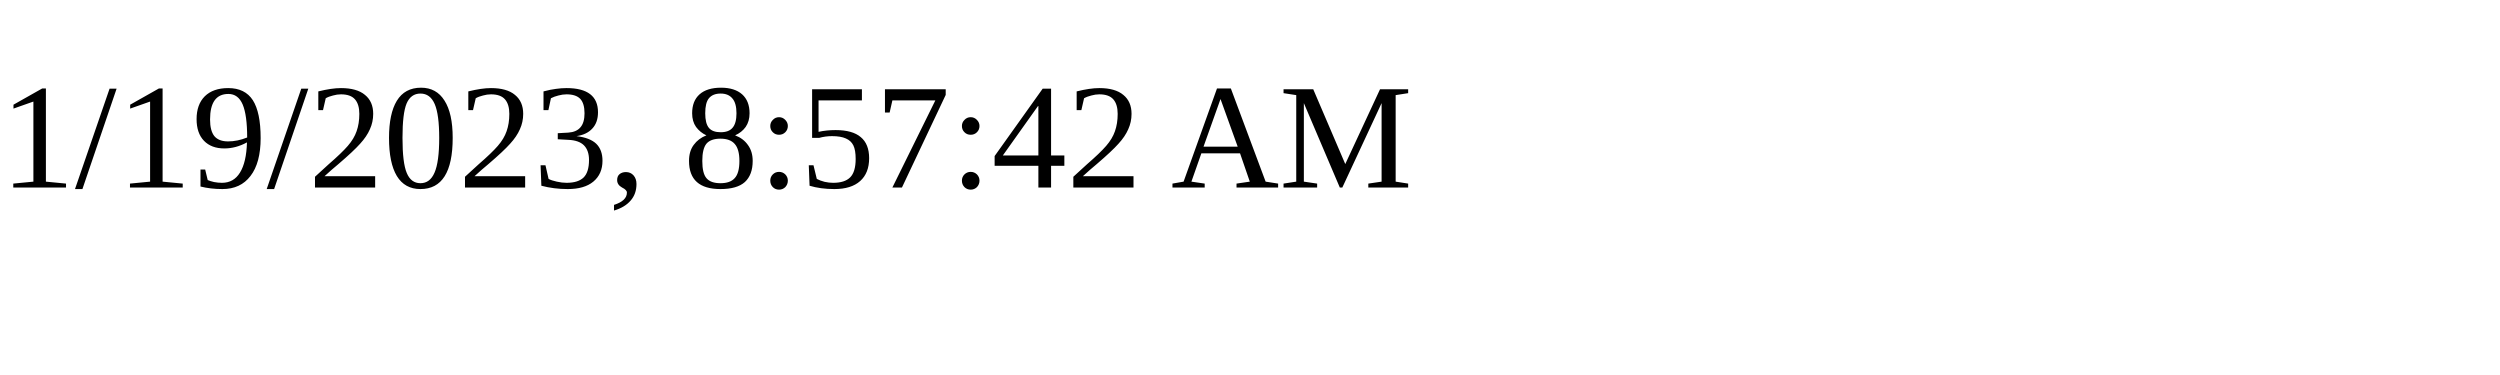
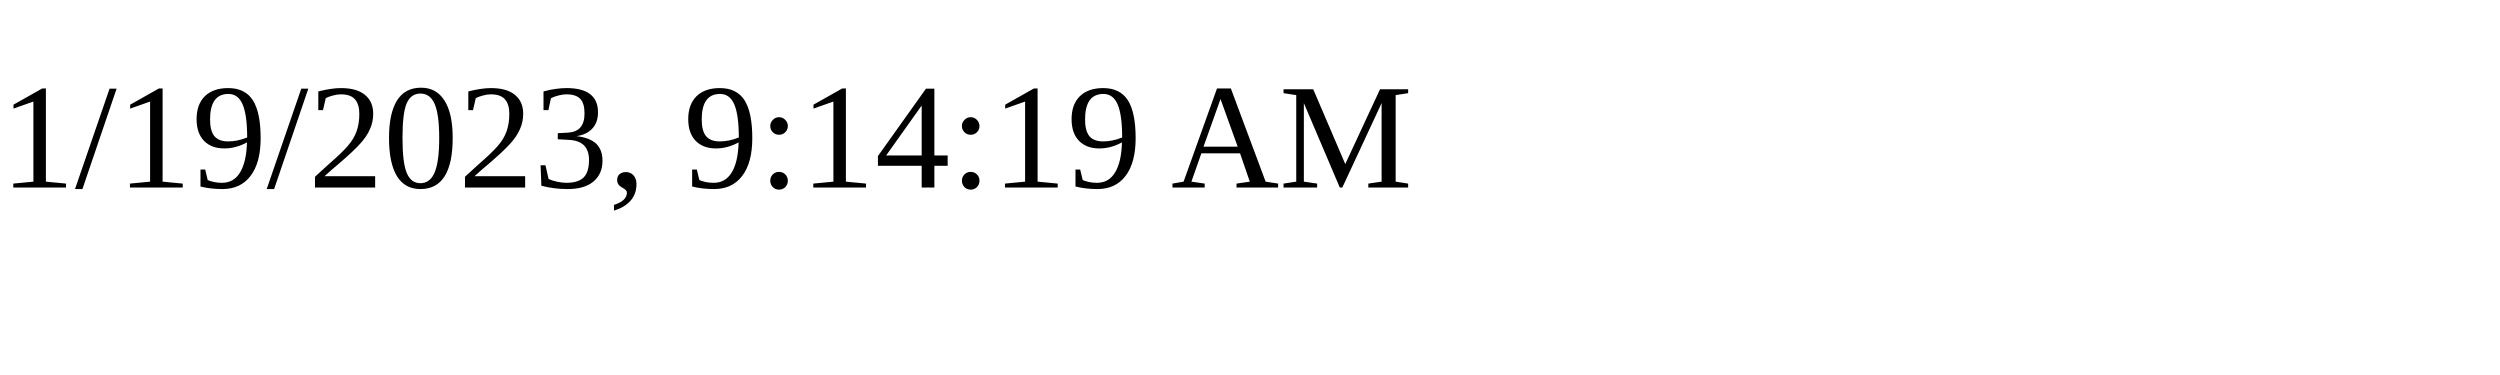
<svg xmlns="http://www.w3.org/2000/svg" height="30" width="200">
-   <text x="0" y="15">1/19/2023, 8:57:42 AM</text>
+   <text x="0" y="15">1/19/2023, 9:14:19 AM</text>
</svg>
